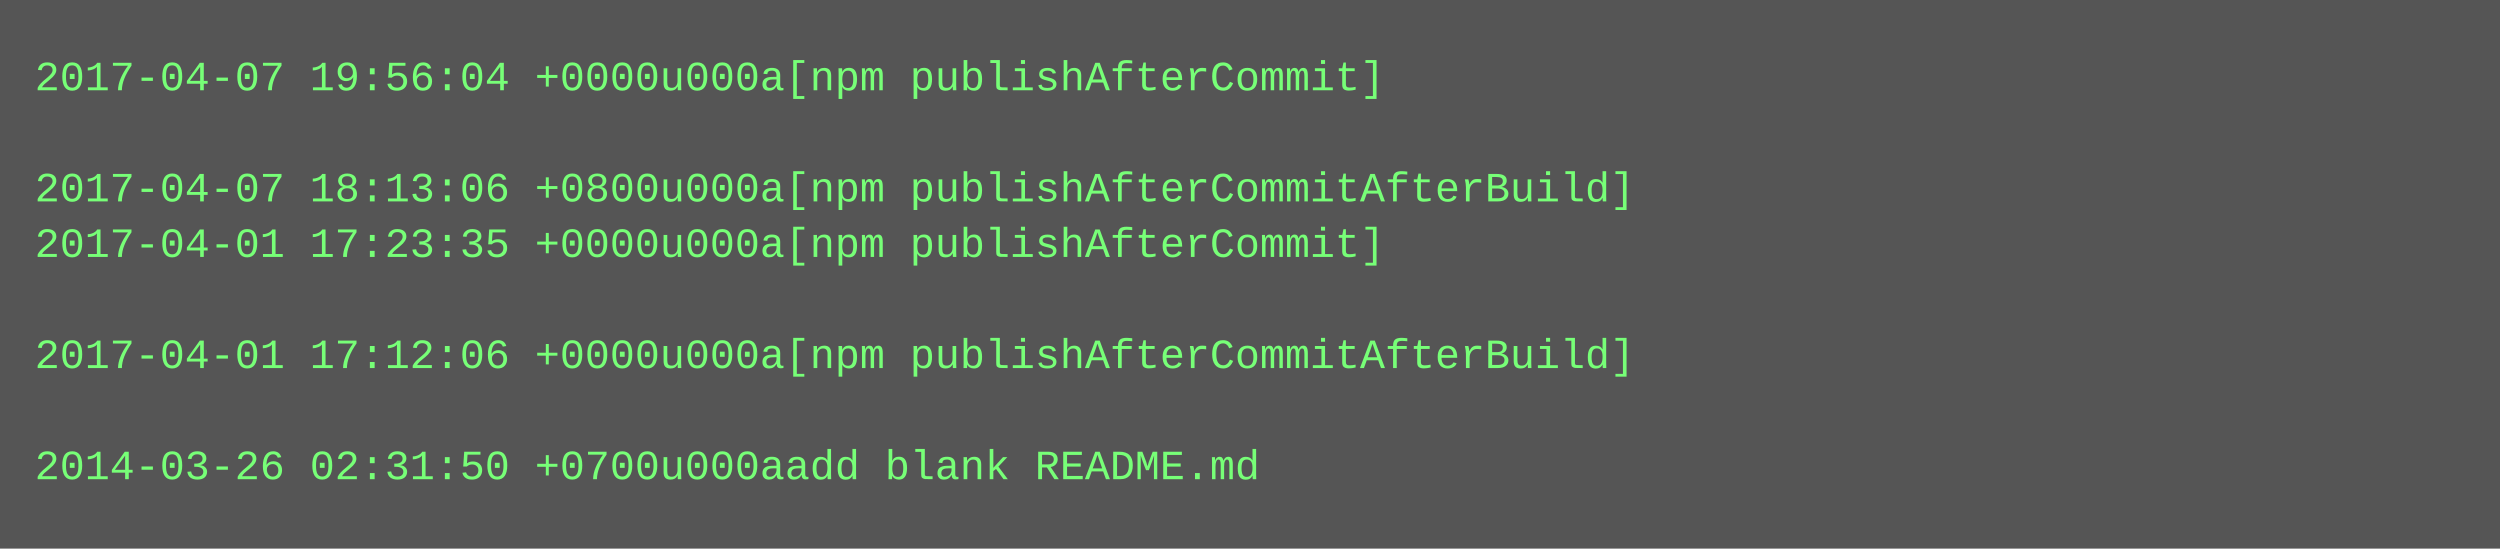
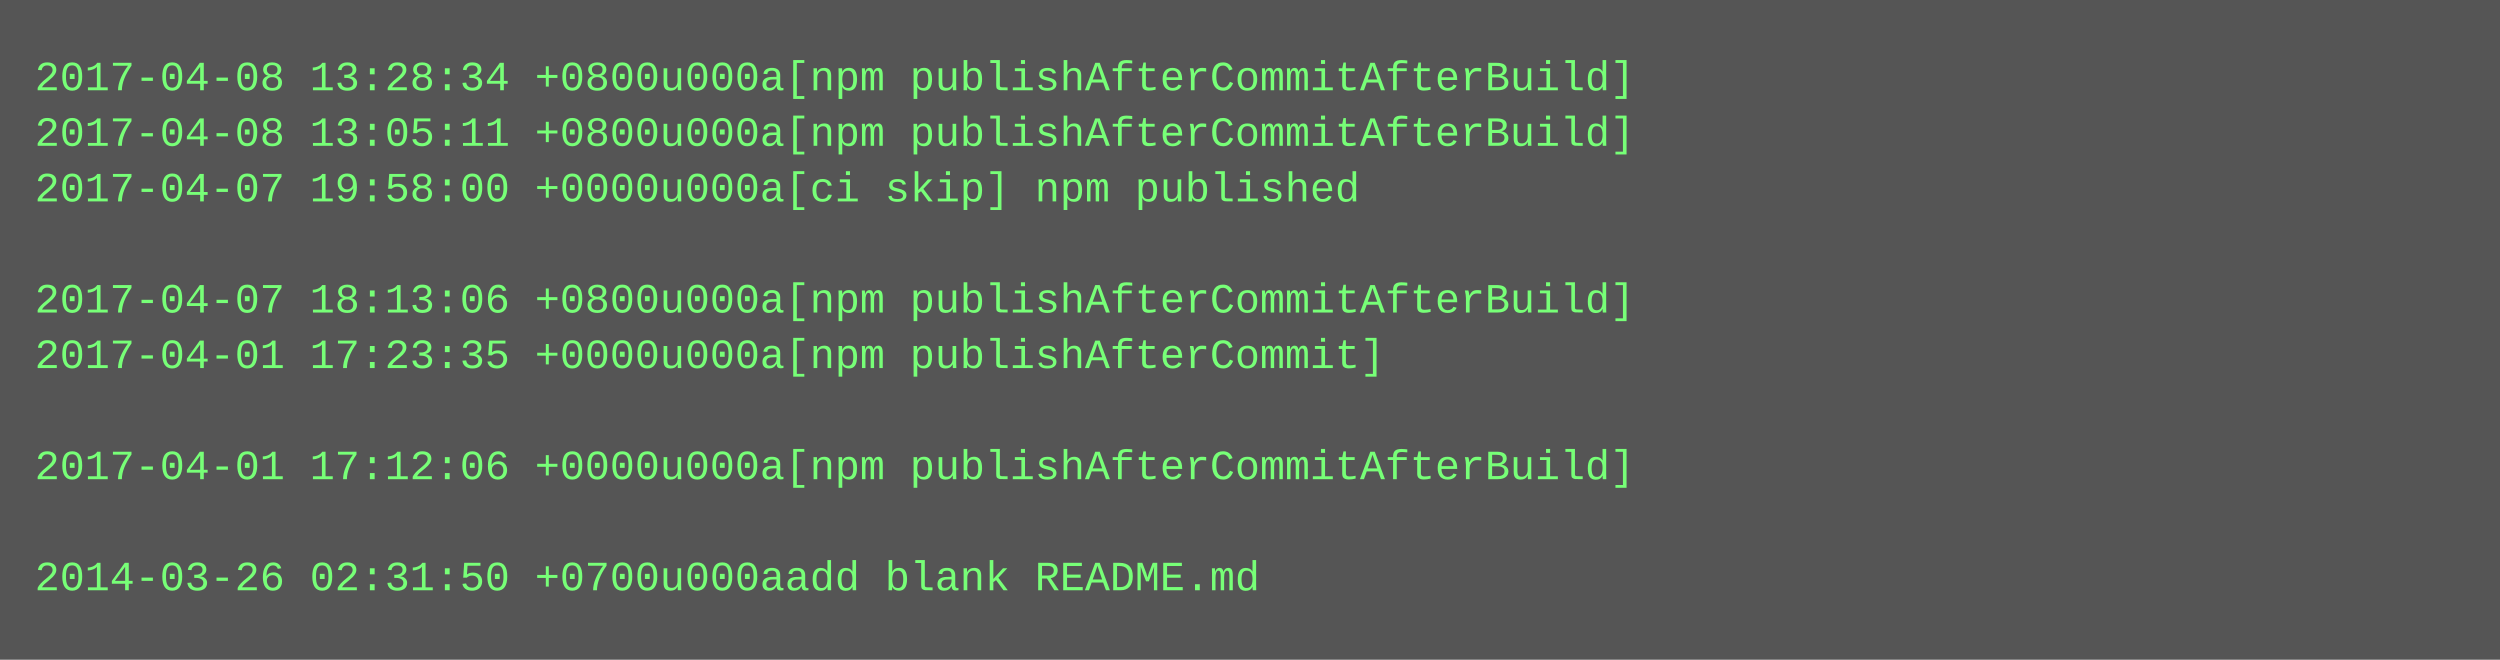
- <svg xmlns="http://www.w3.org/2000/svg" height="158" width="720">
-   <rect height="158" fill="#555" width="720" />
+ <svg xmlns="http://www.w3.org/2000/svg" height="190" width="720">
+   <rect height="190" fill="#555" width="720" />
  <text fill="#7f7" font-family="Courier New" font-size="12" xml:space="preserve">
-     <tspan x="10" y="26">2017-04-07 19:56:04 +0000u000a[npm publishAfterCommit]</tspan>
-     <tspan x="10" y="42" />
-     <tspan x="10" y="58">2017-04-07 18:13:06 +0800u000a[npm publishAfterCommitAfterBuild]</tspan>
-     <tspan x="10" y="74">2017-04-01 17:23:35 +0000u000a[npm publishAfterCommit]</tspan>
-     <tspan x="10" y="90" />
-     <tspan x="10" y="106">2017-04-01 17:12:06 +0000u000a[npm publishAfterCommitAfterBuild]</tspan>
+     <tspan x="10" y="26">2017-04-08 13:28:34 +0800u000a[npm publishAfterCommitAfterBuild]</tspan>
+     <tspan x="10" y="42">2017-04-08 13:05:11 +0800u000a[npm publishAfterCommitAfterBuild]</tspan>
+     <tspan x="10" y="58">2017-04-07 19:58:00 +0000u000a[ci skip] npm published</tspan>
+     <tspan x="10" y="74" />
+     <tspan x="10" y="90">2017-04-07 18:13:06 +0800u000a[npm publishAfterCommitAfterBuild]</tspan>
+     <tspan x="10" y="106">2017-04-01 17:23:35 +0000u000a[npm publishAfterCommit]</tspan>
    <tspan x="10" y="122" />
-     <tspan x="10" y="138">2014-03-26 02:31:50 +0700u000aadd blank README.md</tspan>
+     <tspan x="10" y="138">2017-04-01 17:12:06 +0000u000a[npm publishAfterCommitAfterBuild]</tspan>
+     <tspan x="10" y="154" />
+     <tspan x="10" y="170">2014-03-26 02:31:50 +0700u000aadd blank README.md</tspan>
  </text>
</svg>
